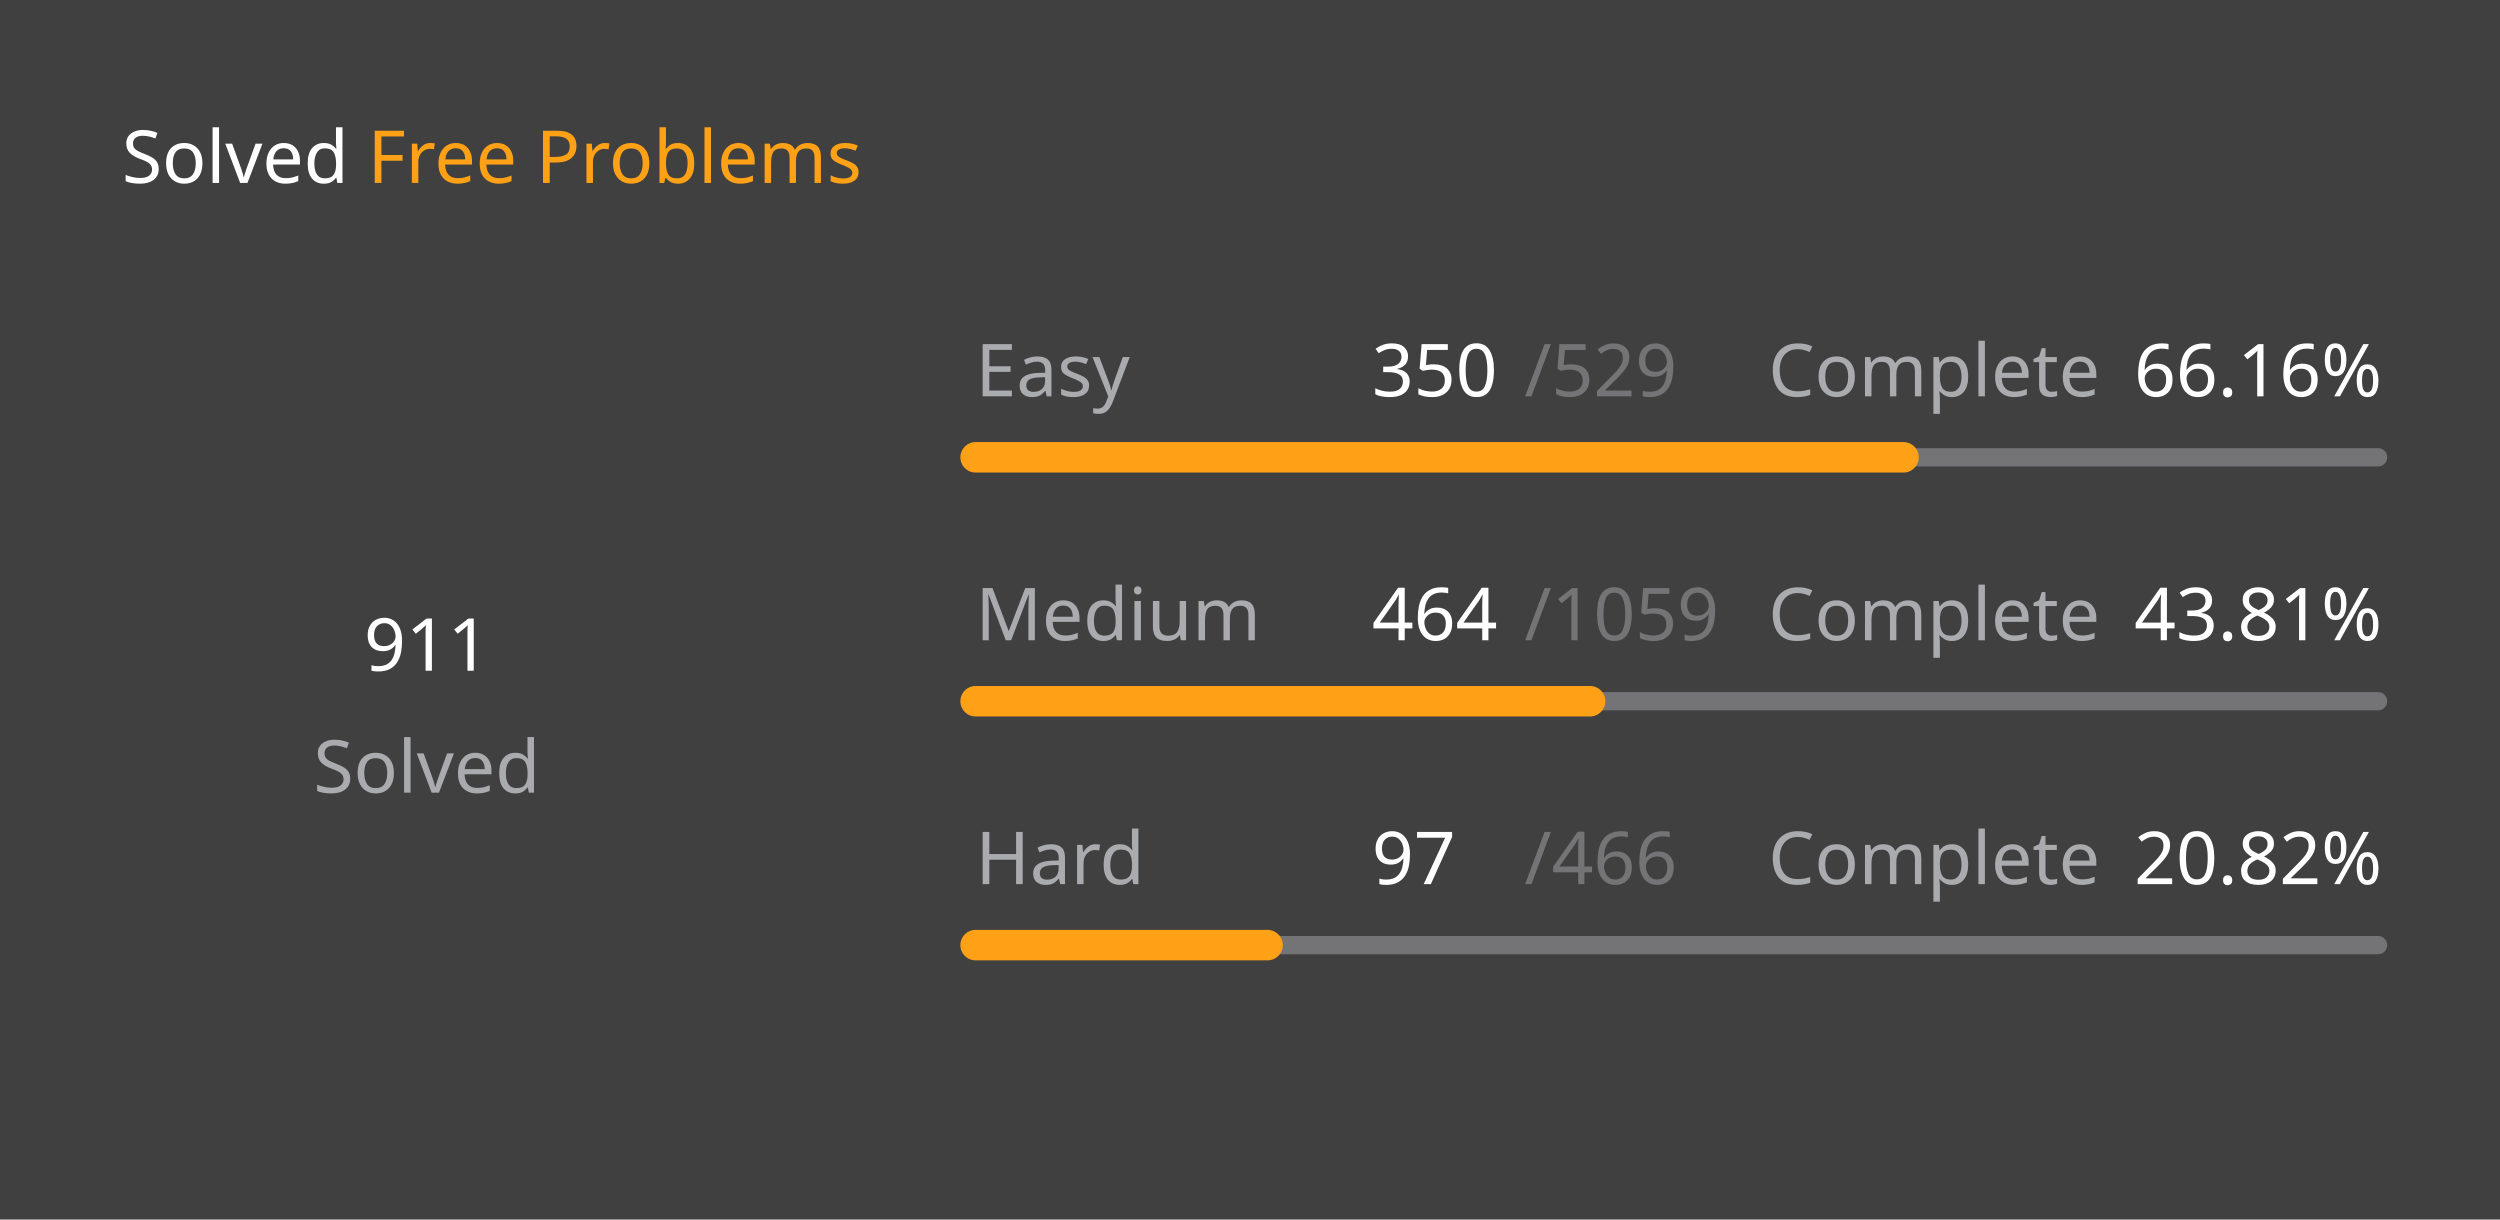
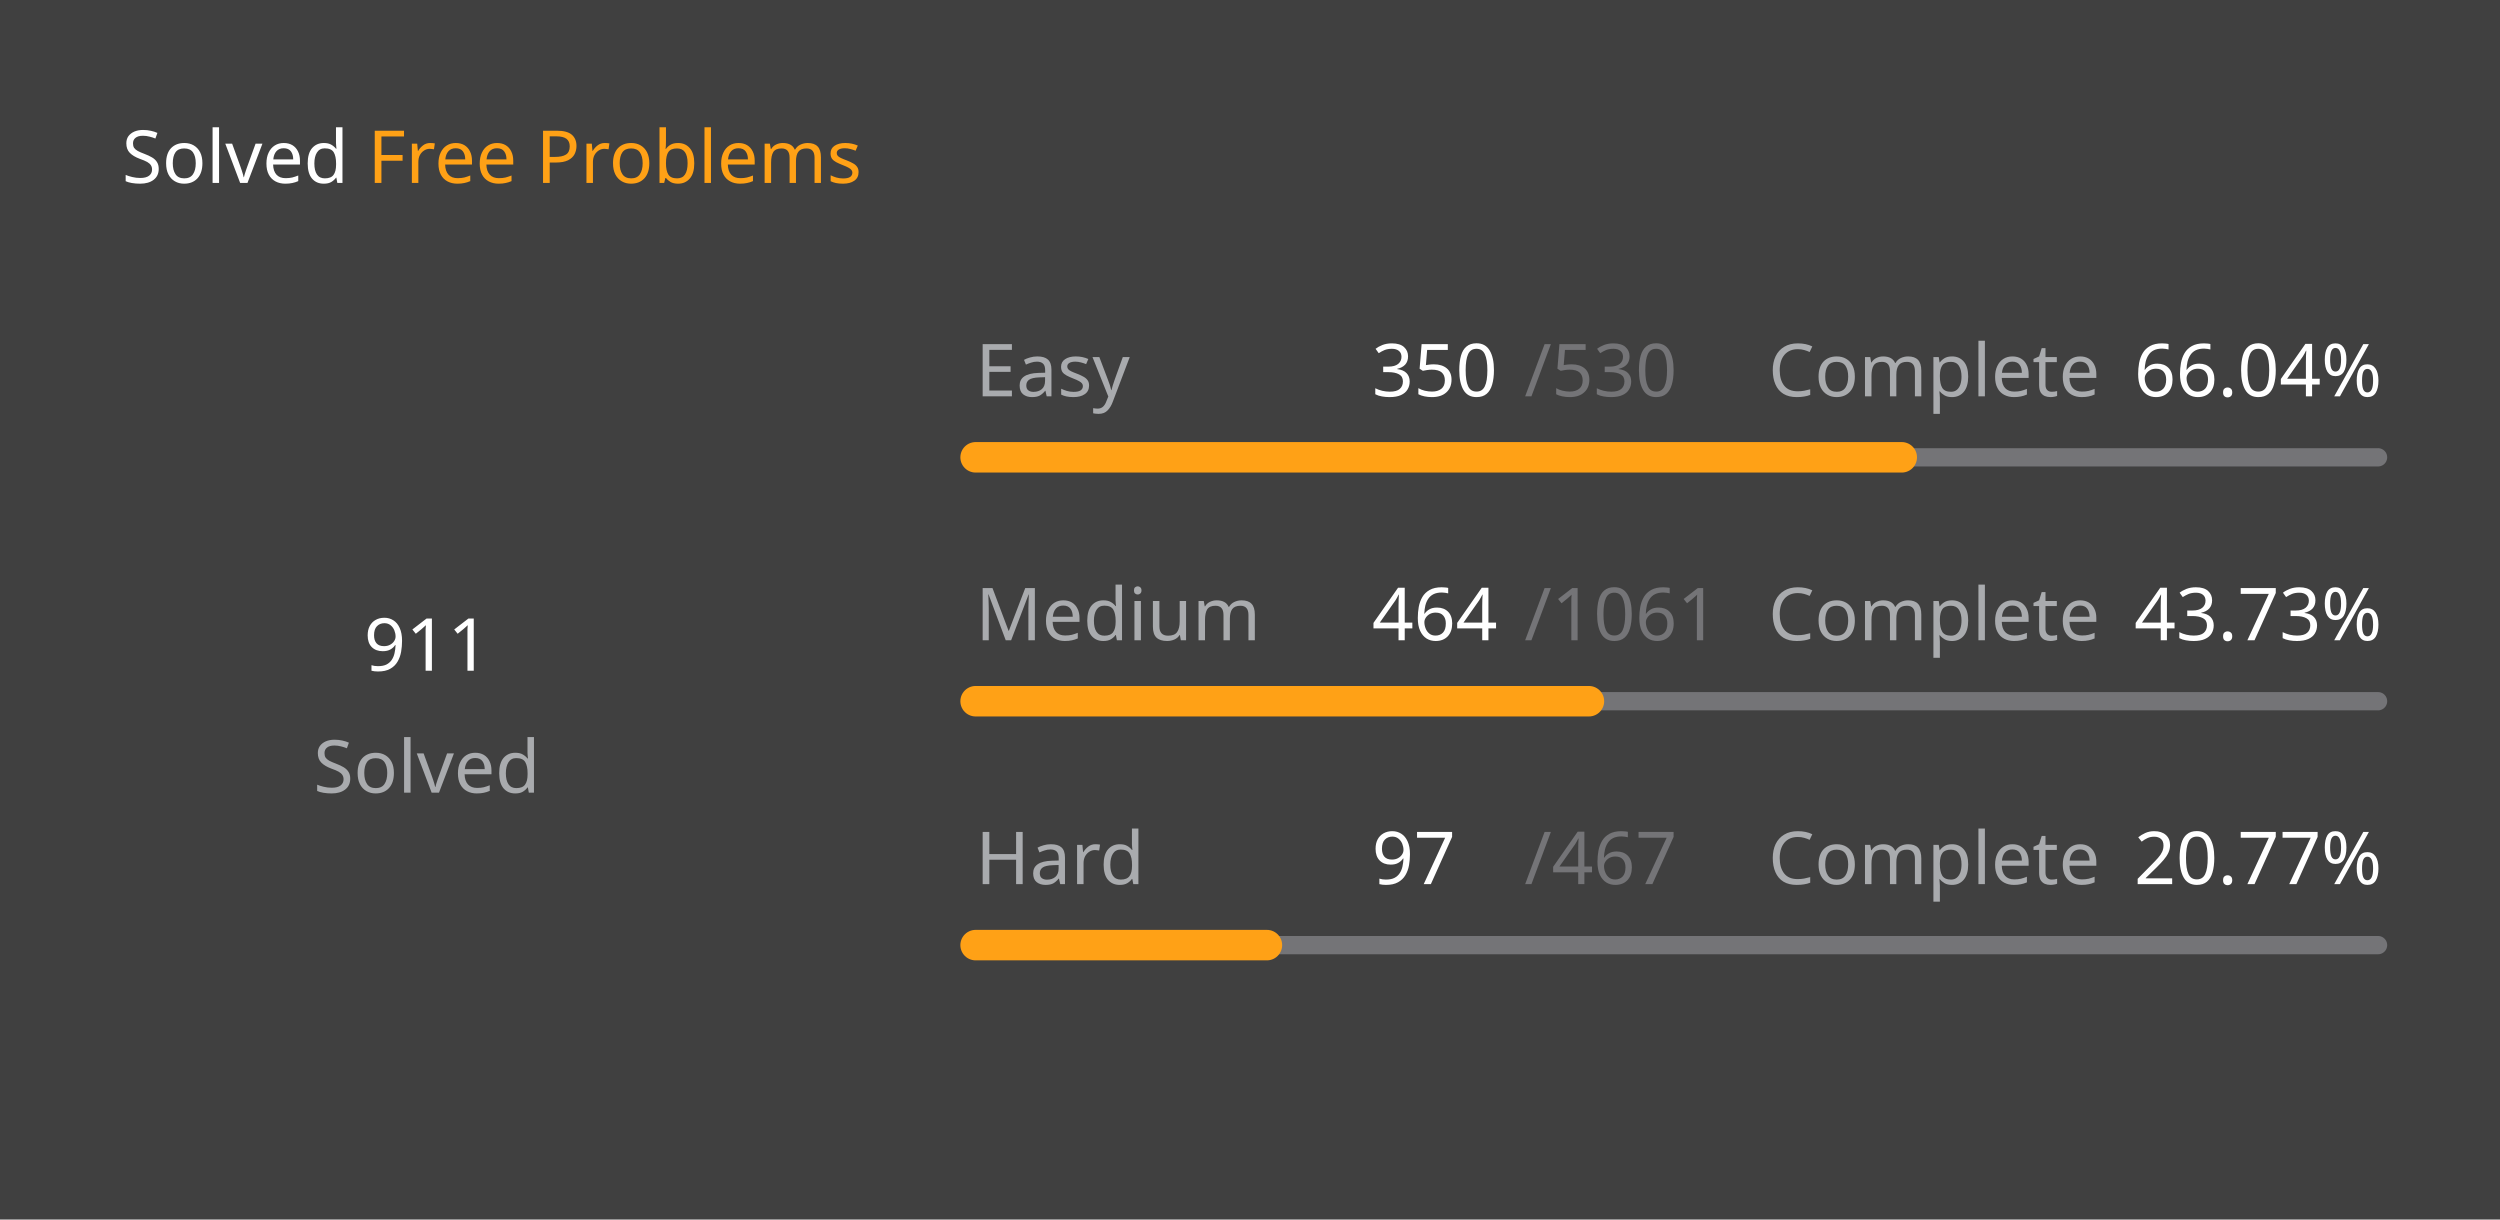
<svg xmlns="http://www.w3.org/2000/svg" version="1.1" height="200" width="410" viewBox="0 0 410 200">
  <style>*{font-family: "Segoe UI", Tahoma, Geneva, Verdana, sans-serif;}</style>
  <style>.title{font-weight: 500;font-size: 1rem;}</style>
  <style>.rotate-90{transform: rotate(-90deg);transform-origin: center;transform-box: fill-box;}</style>
  <style>.state{font-size: .75rem;}</style>
  <style>.light{color: #ffffff;fill: #ffffff;}</style>
  <style>.light-gray{color: #eff2f699;fill: #eff2f699;}</style>
  <style>.dark-gray{color: #ebebf54d;fill: #ebebf54d;}</style>
  <style>.gray{color: #747474;fill: #747474;}</style>
  <style>.orange{color: #ffa116;fill: #ffa116;}</style>
  <style>.background{color: #404040;fill: #404040;}</style>
  <rect fill="#404040" x="0" y="0" width="410" height="200" rx="0.5rem" />
  <g text-anchor="start" text-decoration="1" class="title">
    <text x="20" y="30">
      <tspan class="light">Solved</tspan>
      <tspan class="orange">Free Problems</tspan>
    </text>
  </g>
  <g class="rotate-90">
    <circle fill="none" cx="70" cy="110" r="46" stroke="#747474" stroke-width="3" stroke-linecap="round" />
-     <circle fill="none" cx="70" cy="110" r="46" stroke="#ffa116" stroke-width="5" stroke-linecap="round" stroke-dasharray="128.19 160.836" stroke-dashoffset="0" data-difficult="ALL" />
+     <circle fill="none" cx="70" cy="110" r="46" stroke="#ffa116" stroke-width="5" stroke-linecap="round" stroke-dasharray="127.941 161.085" stroke-dashoffset="0" data-difficult="ALL" />
  </g>
  <g class="state">
    <g text-anchor="middle">
      <text x="70" y="110" class="light" font-size="1.2rem">911</text>
      <text x="70" y="130" class="light-gray">Solved</text>
    </g>
    <g>
      <text x="160" y="65" class="light-gray">Easy</text>
      <text x="225" y="65" class="light">350</text>
-       <text x="250" y="65" class="dark-gray">/529</text>
+       <text x="250" y="65" class="dark-gray">/530</text>
      <text x="290" y="65" class="light-gray">Complete</text>
-       <text x="350" y="65" class="light">66.16%</text>
+       <text x="350" y="65" class="light">66.04%</text>
      <path d="M 160 75 L 390 75" stroke-linecap="round" stroke-linejoin="round" stroke="#ebebf54d" stroke-width="3" />
-       <path d="M 160 75 L 312.174 75" stroke-linecap="round" stroke-linejoin="round" stroke="#ffa116" stroke-width="5" />
+       <path d="M 160 75 L 311.887 75" stroke-linecap="round" stroke-linejoin="round" stroke="#ffa116" stroke-width="5" />
    </g>
    <g>
      <text x="160" y="105" class="light-gray">Medium</text>
      <text x="225" y="105" class="light">464</text>
-       <text x="250" y="105" class="dark-gray">/1059</text>
+       <text x="250" y="105" class="dark-gray">/1061</text>
      <text x="290" y="105" class="light-gray">Complete</text>
-       <text x="350" y="105" class="light">43.81%</text>
+       <text x="350" y="105" class="light">43.73%</text>
      <path d="M 160 115 L 390 115" stroke-linecap="round" stroke-linejoin="round" stroke="#ebebf54d" stroke-width="3" />
-       <path d="M 160 115 L 260.774 115" stroke-linecap="round" stroke-linejoin="round" stroke="#ffa116" stroke-width="5" />
+       <path d="M 160 115 L 260.584 115" stroke-linecap="round" stroke-linejoin="round" stroke="#ffa116" stroke-width="5" />
    </g>
    <g>
      <text x="160" y="145" class="light-gray">Hard</text>
      <text x="225" y="145" class="light">97</text>
-       <text x="250" y="145" class="dark-gray">/466</text>
+       <text x="250" y="145" class="dark-gray">/467</text>
      <text x="290" y="145" class="light-gray">Complete</text>
-       <text x="350" y="145" class="light">20.82%</text>
+       <text x="350" y="145" class="light">20.77%</text>
      <path d="M 160 155 L 390 155" stroke-linecap="round" stroke-linejoin="round" stroke="#ebebf54d" stroke-width="3" />
-       <path d="M 160 155 L 207.876 155" stroke-linecap="round" stroke-linejoin="round" stroke="#ffa116" stroke-width="5" />
+       <path d="M 160 155 L 207.773 155" stroke-linecap="round" stroke-linejoin="round" stroke="#ffa116" stroke-width="5" />
    </g>
  </g>
</svg>
